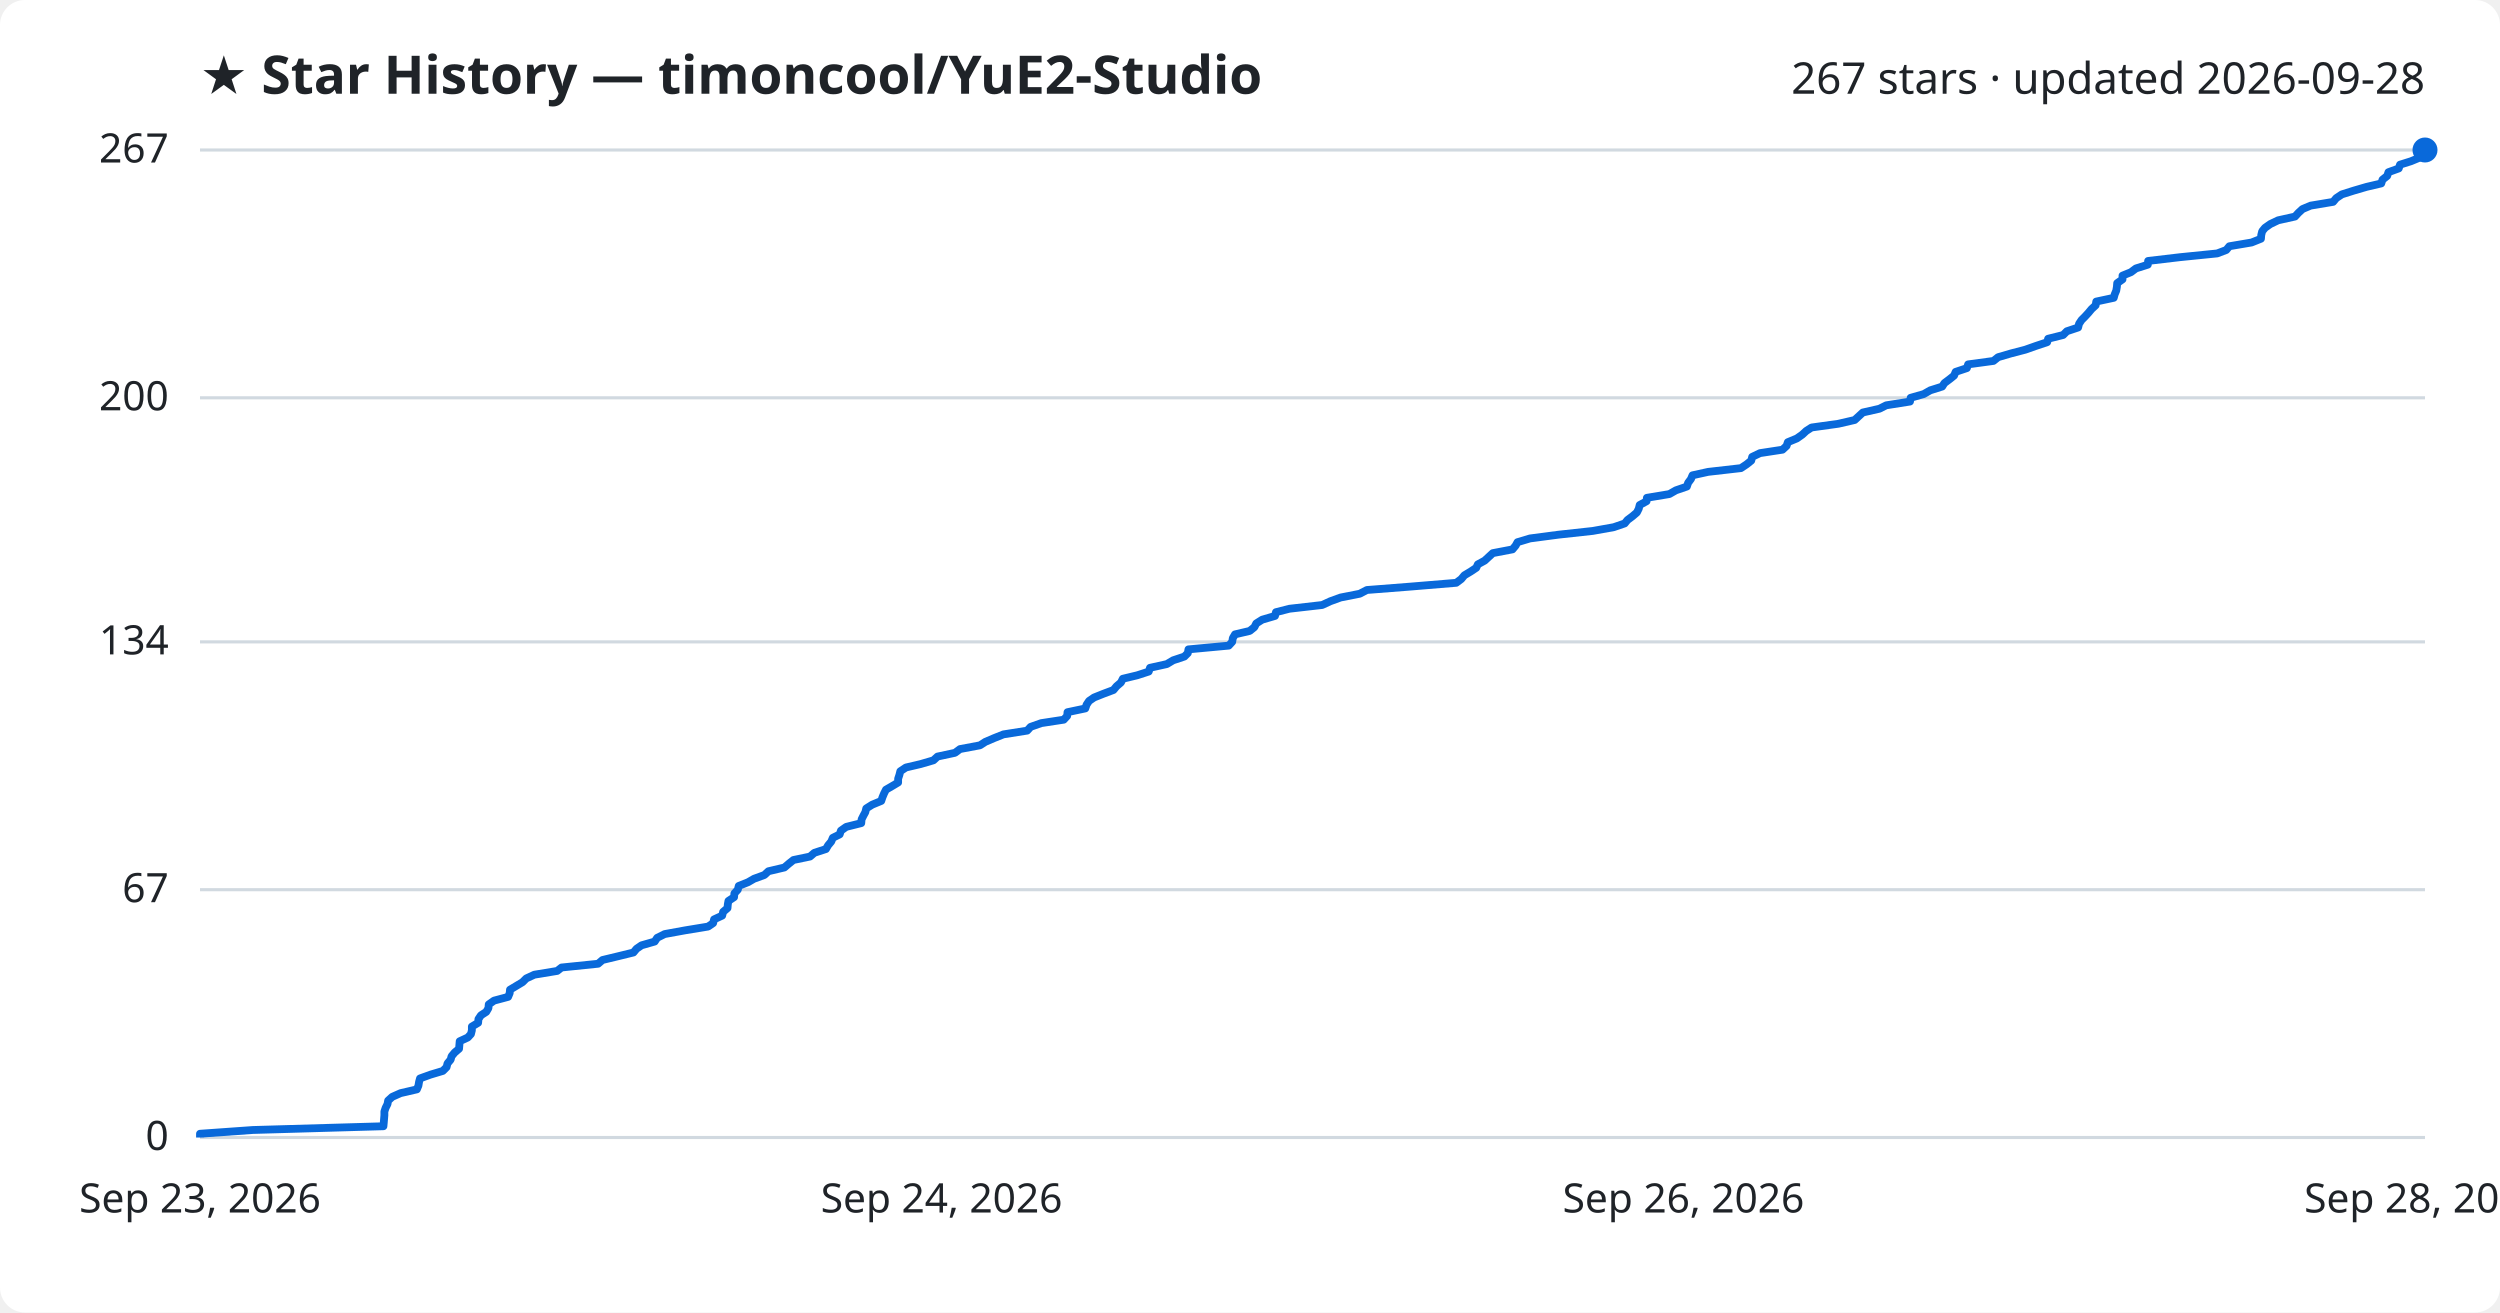
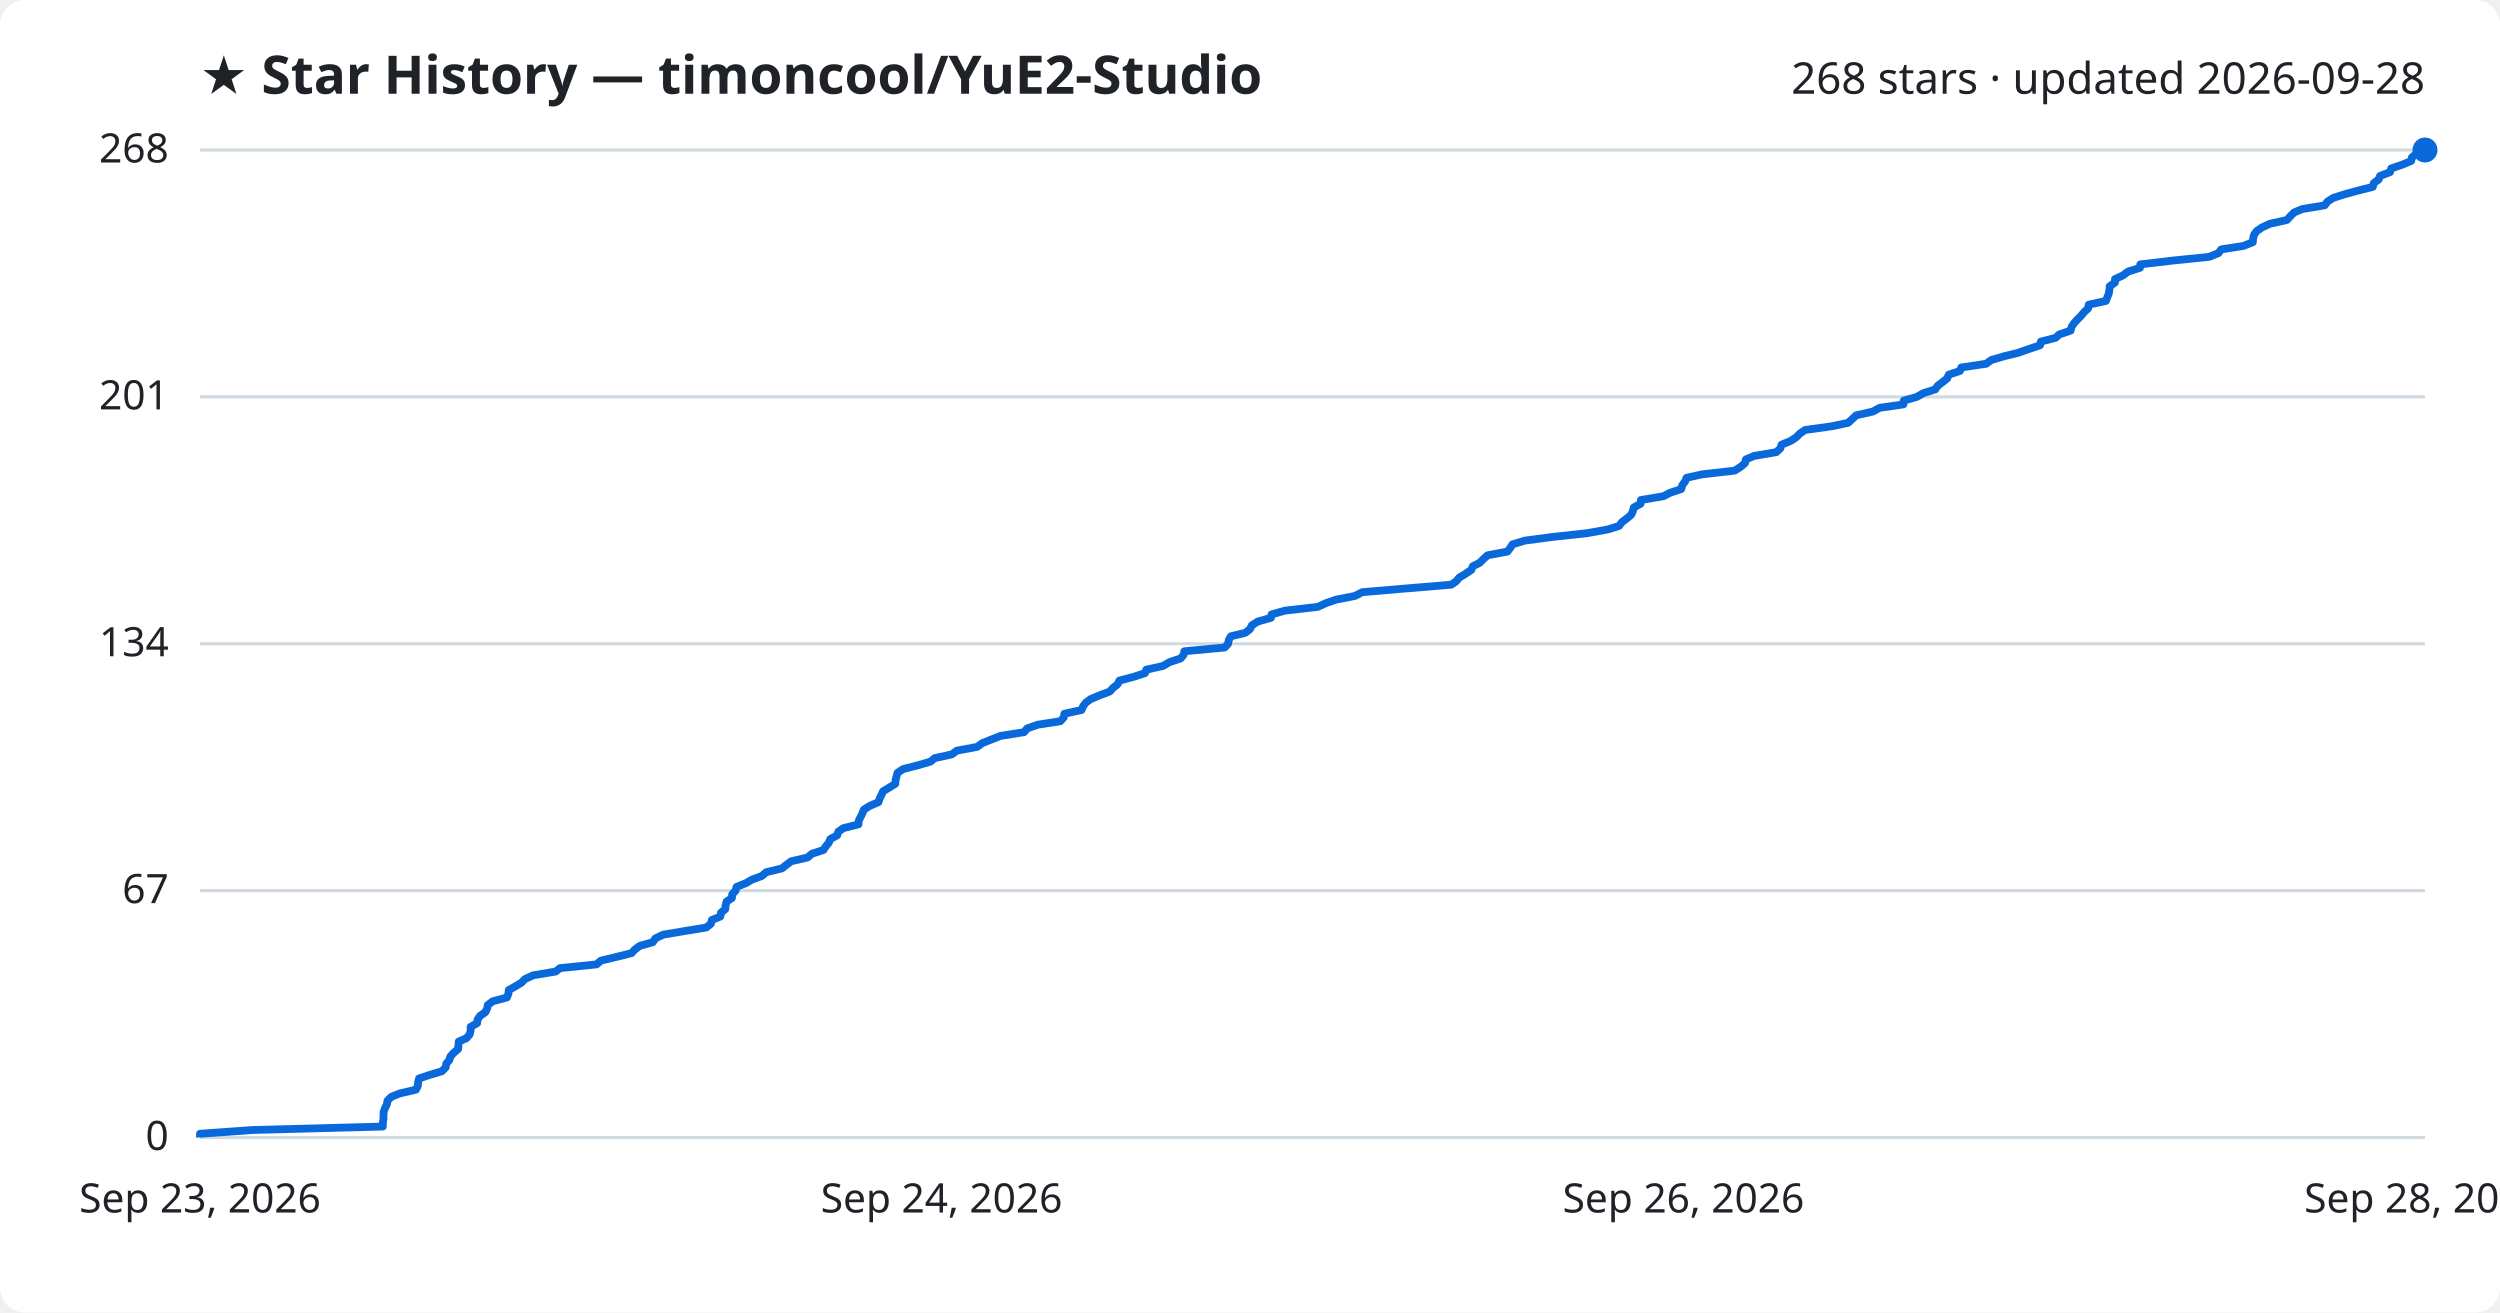
<svg xmlns="http://www.w3.org/2000/svg" viewBox="0 0 800 420" font-family="Segoe UI, sans-serif">
  <rect width="800" height="420" fill="#ffffff" rx="8" />
  <text x="64" y="30" fill="#1f2328" font-size="17" font-weight="700">★ Star History — timoncool/YuE2-Studio</text>
-   <text x="776" y="30" fill="#1f2328" font-size="14" text-anchor="end">267 stars · updated 2026-09-28</text>
+   <text x="776" y="30" fill="#1f2328" font-size="14" text-anchor="end">268 stars · updated 2026-09-28</text>
  <line x1="64" y1="364.0" x2="776" y2="364.0" stroke="#d1d9e0" stroke-width="1" />
  <text x="54" y="368.0" fill="#1f2328" font-size="13" text-anchor="end">0</text>
-   <line x1="64" y1="284.7" x2="776" y2="284.7" stroke="#d1d9e0" stroke-width="1" />
-   <text x="54" y="288.7" fill="#1f2328" font-size="13" text-anchor="end">67</text>
-   <line x1="64" y1="205.4" x2="776" y2="205.4" stroke="#d1d9e0" stroke-width="1" />
-   <text x="54" y="209.4" fill="#1f2328" font-size="13" text-anchor="end">134</text>
-   <line x1="64" y1="127.3" x2="776" y2="127.3" stroke="#d1d9e0" stroke-width="1" />
-   <text x="54" y="131.3" fill="#1f2328" font-size="13" text-anchor="end">200</text>
+   <line x1="64" y1="285.0" x2="776" y2="285.0" stroke="#d1d9e0" stroke-width="1" />
+   <text x="54" y="289.0" fill="#1f2328" font-size="13" text-anchor="end">67</text>
+   <line x1="64" y1="206.0" x2="776" y2="206.0" stroke="#d1d9e0" stroke-width="1" />
+   <text x="54" y="210.0" fill="#1f2328" font-size="13" text-anchor="end">134</text>
+   <line x1="64" y1="127.0" x2="776" y2="127.0" stroke="#d1d9e0" stroke-width="1" />
+   <text x="54" y="131.0" fill="#1f2328" font-size="13" text-anchor="end">201</text>
  <line x1="64" y1="48.0" x2="776" y2="48.0" stroke="#d1d9e0" stroke-width="1" />
-   <text x="54" y="52.0" fill="#1f2328" font-size="13" text-anchor="end">267</text>
-   <path d="M64.0,364.0 L64.0,362.8 L80.9,361.6 L122.7,360.4 L122.8,359.3 L122.9,358.1 L123.0,356.9 L123.0,355.7 L123.4,354.5 L124.0,353.3 L124.2,352.2 L125.5,351.0 L128.2,349.8 L133.4,348.6 L133.9,347.4 L134.1,346.2 L134.4,345.1 L137.7,343.9 L141.7,342.7 L142.9,341.5 L143.2,340.3 L144.2,339.1 L144.5,338.0 L145.5,336.8 L146.9,335.6 L147.0,334.4 L147.1,333.2 L149.7,332.0 L150.7,330.9 L151.0,329.7 L151.0,328.5 L153.0,327.3 L153.1,326.1 L153.9,324.9 L155.6,323.8 L156.3,322.6 L156.4,321.4 L158.1,320.2 L162.6,319.0 L163.1,317.8 L163.2,316.7 L165.2,315.5 L167.2,314.3 L168.4,313.1 L171.0,311.9 L178.3,310.7 L179.7,309.6 L191.4,308.4 L192.8,307.2 L197.8,306.0 L202.7,304.8 L203.7,303.6 L205.3,302.5 L209.5,301.3 L210.3,300.1 L212.7,298.9 L219.3,297.7 L226.6,296.5 L228.2,295.4 L228.5,294.2 L231.1,293.0 L231.4,291.8 L232.8,290.6 L232.9,289.4 L233.1,288.3 L234.9,287.1 L235.0,285.9 L236.1,284.7 L236.4,283.5 L239.4,282.3 L241.3,281.2 L244.6,280.0 L245.9,278.8 L251.0,277.6 L252.4,276.4 L253.9,275.2 L259.2,274.1 L260.6,272.9 L264.3,271.7 L265.0,270.5 L266.0,269.3 L266.5,268.1 L268.7,267.0 L269.1,265.8 L270.8,264.6 L275.6,263.4 L275.7,262.2 L276.3,261.0 L276.9,259.9 L277.2,258.7 L279.1,257.5 L282.0,256.3 L282.4,255.1 L282.9,253.9 L283.5,252.7 L285.4,251.6 L287.4,250.4 L287.4,249.2 L287.8,248.0 L288.1,246.8 L289.9,245.6 L294.6,244.5 L298.7,243.3 L300.0,242.1 L305.6,240.9 L307.2,239.7 L313.6,238.5 L315.3,237.4 L318.1,236.2 L321.1,235.0 L328.7,233.8 L329.8,232.6 L333.2,231.4 L340.4,230.3 L341.5,229.1 L341.6,227.9 L347.3,226.7 L347.7,225.5 L348.5,224.3 L350.1,223.2 L353.1,222.0 L356.3,220.8 L357.3,219.6 L358.7,218.4 L359.3,217.2 L363.9,216.1 L367.6,214.9 L368.0,213.7 L373.4,212.5 L375.4,211.3 L379.0,210.1 L380.1,209.0 L380.3,207.8 L393.2,206.6 L394.3,205.4 L394.5,204.2 L395.2,203.0 L399.9,201.9 L401.4,200.7 L402.0,199.5 L403.9,198.3 L408.0,197.1 L408.3,195.9 L412.6,194.8 L423.1,193.6 L425.7,192.4 L429.0,191.2 L435.1,190.0 L437.4,188.8 L451.5,187.7 L466.0,186.5 L467.6,185.3 L468.6,184.1 L470.6,182.9 L472.4,181.7 L472.9,180.6 L475.1,179.4 L476.4,178.2 L477.7,177.0 L484.0,175.8 L485.0,174.6 L485.6,173.5 L489.6,172.3 L498.7,171.1 L509.7,169.9 L516.4,168.7 L519.9,167.5 L520.8,166.4 L522.4,165.2 L523.8,164.0 L524.4,162.8 L524.7,161.6 L526.9,160.4 L527.0,159.3 L534.2,158.1 L536.3,156.9 L539.8,155.7 L540.2,154.5 L541.1,153.3 L541.6,152.1 L546.6,151.0 L557.1,149.8 L558.9,148.6 L560.4,147.4 L560.7,146.2 L563.2,145.0 L570.4,143.9 L571.7,142.7 L572.1,141.5 L575.0,140.3 L576.7,139.1 L578.0,137.9 L579.7,136.8 L588.3,135.6 L593.5,134.4 L594.8,133.2 L596.1,132.0 L601.4,130.8 L603.6,129.7 L611.2,128.5 L611.4,127.3 L615.6,126.1 L617.7,124.9 L621.5,123.7 L622.2,122.6 L623.8,121.4 L625.3,120.2 L625.8,119.0 L629.4,117.8 L629.8,116.6 L637.9,115.5 L639.4,114.3 L643.5,113.1 L648.1,111.9 L651.5,110.7 L655.1,109.5 L655.4,108.4 L660.2,107.2 L661.4,106.0 L665.0,104.8 L665.3,103.6 L666.1,102.4 L667.2,101.3 L668.3,100.1 L669.3,98.9 L670.6,97.7 L670.8,96.5 L676.4,95.3 L676.7,94.2 L677.2,93.0 L677.4,91.8 L677.5,90.6 L679.2,89.4 L679.2,88.2 L681.9,87.1 L683.5,85.9 L687.3,84.7 L687.4,83.5 L697.6,82.3 L709.5,81.1 L712.4,80.0 L713.4,78.8 L720.5,77.6 L723.5,76.4 L723.6,75.2 L723.9,74.0 L724.8,72.9 L726.5,71.7 L729.0,70.5 L734.4,69.3 L735.5,68.1 L736.8,66.9 L739.4,65.8 L746.6,64.6 L747.6,63.4 L749.4,62.2 L753.2,61.0 L757.3,59.8 L762.0,58.7 L762.4,57.5 L763.9,56.3 L764.3,55.1 L767.6,53.9 L768.0,52.7 L771.5,51.6 L774.4,50.4 L774.6,49.2 L776.0,48.0 L776.0,48.0" fill="none" stroke="#0969da" stroke-width="2.5" stroke-linejoin="round" />
+   <text x="54" y="52.0" fill="#1f2328" font-size="13" text-anchor="end">268</text>
+   <path d="M64.0,364.0 L64.0,362.8 L80.9,361.6 L122.5,360.5 L122.5,359.3 L122.7,358.1 L122.7,356.9 L122.8,355.7 L123.2,354.6 L123.8,353.4 L124.0,352.2 L125.2,351.0 L127.9,349.9 L133.1,348.7 L133.7,347.5 L133.8,346.3 L134.1,345.1 L137.4,344.0 L141.4,342.8 L142.6,341.6 L142.8,340.4 L143.8,339.2 L144.1,338.1 L145.2,336.9 L146.6,335.7 L146.7,334.5 L146.8,333.3 L149.3,332.2 L150.3,331.0 L150.6,329.8 L150.6,328.6 L152.7,327.4 L152.8,326.3 L153.6,325.1 L155.3,323.9 L155.9,322.7 L156.1,321.6 L157.7,320.4 L162.2,319.2 L162.7,318.0 L162.8,316.8 L164.8,315.7 L166.8,314.5 L168.0,313.3 L170.6,312.1 L177.8,310.9 L179.2,309.8 L190.9,308.6 L192.3,307.4 L197.3,306.2 L202.1,305.0 L203.1,303.9 L204.7,302.7 L208.9,301.5 L209.7,300.3 L212.2,299.1 L218.7,298.0 L226.0,296.8 L227.5,295.6 L227.8,294.4 L230.5,293.3 L230.7,292.1 L232.1,290.9 L232.2,289.7 L232.5,288.5 L234.2,287.4 L234.3,286.2 L235.4,285.0 L235.7,283.8 L238.7,282.6 L240.6,281.5 L243.8,280.3 L245.2,279.1 L250.2,277.9 L251.7,276.7 L253.2,275.6 L258.4,274.4 L259.8,273.2 L263.5,272.0 L264.2,270.9 L265.2,269.7 L265.7,268.5 L267.9,267.3 L268.3,266.1 L269.9,265.0 L274.7,263.8 L274.8,262.6 L275.4,261.4 L276.0,260.2 L276.4,259.1 L278.3,257.9 L281.1,256.7 L281.5,255.5 L282.1,254.3 L282.6,253.2 L284.6,252.0 L286.5,250.8 L286.6,249.6 L286.9,248.4 L287.2,247.3 L289.0,246.1 L293.7,244.9 L297.8,243.7 L299.1,242.6 L304.6,241.4 L306.2,240.2 L312.7,239.0 L314.3,237.8 L317.1,236.7 L320.1,235.5 L327.7,234.3 L328.7,233.1 L332.1,231.9 L339.3,230.8 L340.4,229.6 L340.6,228.4 L346.1,227.2 L346.6,226.0 L347.4,224.9 L349.0,223.7 L351.9,222.5 L355.1,221.3 L356.2,220.1 L357.6,219.0 L358.2,217.8 L362.7,216.6 L366.4,215.4 L366.8,214.3 L372.2,213.1 L374.2,211.9 L377.8,210.7 L378.8,209.5 L379.0,208.4 L391.9,207.2 L393.0,206.0 L393.2,204.8 L393.9,203.6 L398.5,202.5 L400.0,201.3 L400.6,200.1 L402.5,198.9 L406.7,197.7 L406.9,196.6 L411.2,195.4 L421.7,194.2 L424.3,193.0 L427.5,191.9 L433.6,190.7 L435.9,189.5 L450.0,188.3 L464.4,187.1 L466.0,186.0 L467.0,184.8 L469.0,183.6 L470.8,182.4 L471.3,181.2 L473.5,180.1 L474.7,178.9 L476.0,177.7 L482.4,176.5 L483.3,175.3 L484.0,174.2 L487.9,173.0 L497.0,171.8 L508.0,170.6 L514.6,169.4 L518.1,168.3 L519.0,167.1 L520.6,165.9 L522.0,164.7 L522.5,163.6 L522.8,162.4 L525.0,161.2 L525.1,160.0 L532.3,158.8 L534.4,157.7 L538.0,156.5 L538.3,155.3 L539.2,154.1 L539.7,152.9 L544.6,151.8 L555.1,150.6 L557.0,149.4 L558.4,148.2 L558.7,147.0 L561.3,145.9 L568.4,144.7 L569.7,143.5 L570.1,142.3 L573.0,141.1 L574.7,140.0 L575.9,138.8 L577.6,137.6 L586.2,136.4 L591.4,135.3 L592.7,134.1 L594.0,132.9 L599.3,131.7 L601.5,130.5 L609.1,129.4 L609.2,128.2 L613.4,127.0 L615.5,125.8 L619.3,124.6 L620.0,123.5 L621.6,122.3 L623.1,121.1 L623.6,119.9 L627.2,118.7 L627.6,117.6 L635.6,116.4 L637.2,115.2 L641.3,114.0 L645.8,112.9 L649.2,111.7 L652.8,110.5 L653.1,109.3 L657.8,108.1 L659.0,107.0 L662.6,105.8 L662.9,104.6 L663.7,103.4 L664.8,102.2 L665.9,101.1 L666.9,99.9 L668.2,98.7 L668.4,97.5 L673.9,96.3 L674.3,95.2 L674.8,94.0 L675.0,92.8 L675.1,91.6 L676.8,90.4 L676.8,89.3 L679.4,88.1 L681.0,86.9 L684.8,85.7 L684.9,84.6 L695.1,83.4 L706.9,82.2 L709.9,81.0 L710.8,79.8 L717.9,78.7 L720.9,77.5 L721.0,76.3 L721.3,75.1 L722.2,73.9 L723.8,72.8 L726.4,71.6 L731.8,70.4 L732.9,69.2 L734.1,68.0 L736.7,66.9 L743.9,65.7 L744.8,64.5 L746.7,63.3 L750.5,62.1 L754.5,61.0 L759.3,59.8 L759.6,58.6 L761.2,57.4 L761.6,56.3 L764.8,55.1 L765.2,53.9 L768.7,52.7 L771.6,51.5 L771.8,50.4 L773.2,49.2 L776.0,48.0 L776.0,48.0" fill="none" stroke="#0969da" stroke-width="2.5" stroke-linejoin="round" />
  <circle cx="776.0" cy="48.0" r="4" fill="#0969da" />
  <text x="64.0" y="388" fill="#1f2328" font-size="13" text-anchor="middle">Sep 23, 2026</text>
  <text x="301.3" y="388" fill="#1f2328" font-size="13" text-anchor="middle">Sep 24, 2026</text>
  <text x="538.7" y="388" fill="#1f2328" font-size="13" text-anchor="middle">Sep 26, 2026</text>
  <text x="776.0" y="388" fill="#1f2328" font-size="13" text-anchor="middle">Sep 28, 2026</text>
</svg>
